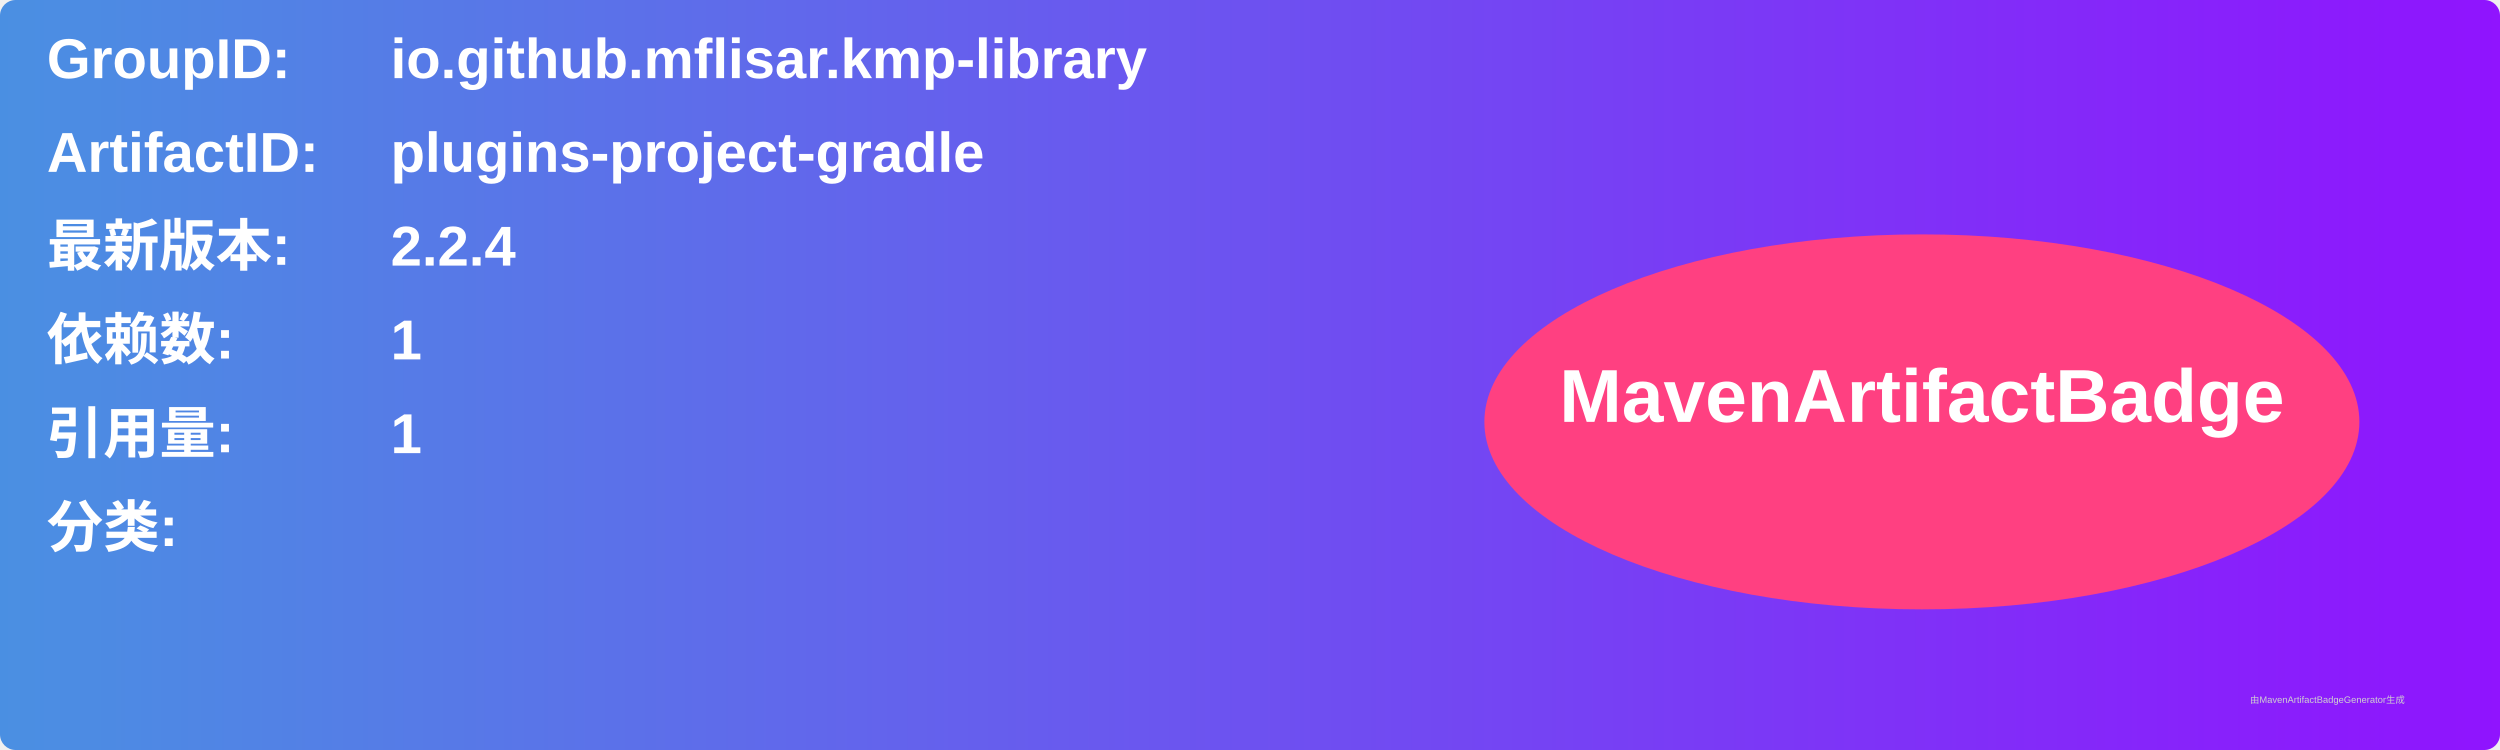
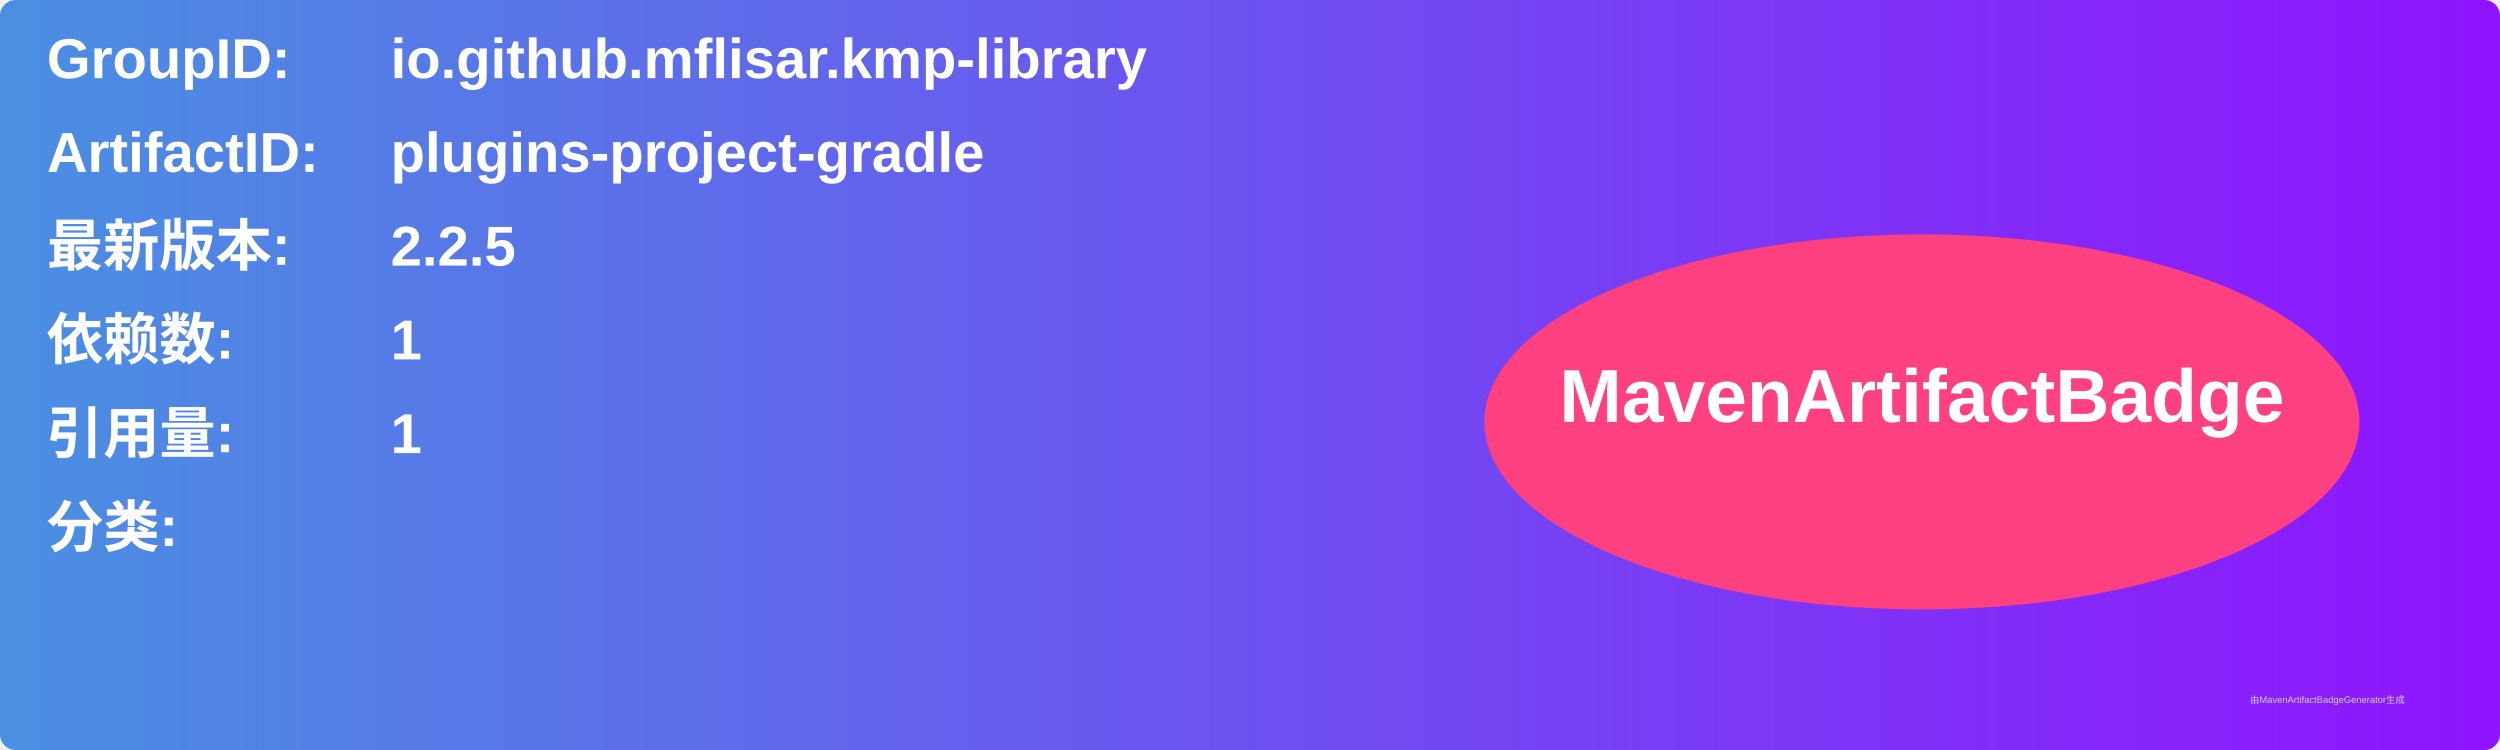
<svg xmlns="http://www.w3.org/2000/svg" width="800" height="240" viewBox="0 0 800 240">
  <linearGradient id="grad" x1="0%" y1="0%" x2="100%" y2="0%">
    <stop offset="0%" stop-color="#4a90e2" />
    <stop offset="100%" stop-color="#9013fe" />
  </linearGradient>
  <rect width="100%" height="100%" rx="5" ry="5" fill="url(#grad)" />
  <g transform="translate(15, 15)">
    <text x="0" y="10" font-family="Arial" font-size="18" fill="white" font-weight="bold" width="260">GroupID:</text>
    <text x="110" y="10" font-family="Arial" font-size="18" fill="white" font-weight="bold" width="460">io.github.mflisar.kmp-library</text>
    <text x="0" y="40" font-family="Arial" font-size="18" fill="white" font-weight="bold" width="260">ArtifactID:</text>
    <text x="110" y="40" font-family="Arial" font-size="18" fill="white" font-weight="bold" width="460">plugins-project-gradle</text>
    <text x="0" y="70" font-family="Arial" font-size="18" fill="white" font-weight="bold">最新版本:</text>
    <text x="110" y="70" font-family="Arial" font-size="18" fill="white" font-weight="bold">
-       <tspan font-weight="bold">2.2.4</tspan>
+       <tspan font-weight="bold">2.2.5</tspan>
    </text>
    <text x="0" y="100" font-family="Arial" font-size="18" fill="white" font-weight="bold">依赖数: </text>
    <text x="110" y="100" font-family="Arial" font-size="18" fill="white">
      <tspan font-weight="bold">1</tspan>
    </text>
    <text x="0" y="130" font-family="Arial" font-size="18" fill="white" font-weight="bold">引用量: </text>
    <text x="110" y="130" font-family="Arial" font-size="18" fill="white">
      <tspan font-weight="bold">1</tspan>
    </text>
    <text x="0" y="160" font-family="Arial" font-size="18" fill="white" font-weight="bold">分类:</text>
    <text x="10" y="190" font-family="Arial" font-size="10" fill="white">
      <tspan font-weight="bold" />
    </text>
    <ellipse cx="600" cy="120" rx="140" ry="60" fill="#ff4081" />
    <text x="600" y="120" text-anchor="middle" font-family="Arial" font-size="24" fill="white" font-weight="bold">MavenArtifactBadge</text>
  </g>
  <text x="720" y="225" font-family="Arial" font-size="3" fill="#d0d0d0">由MavenArtifactBadgeGenerator生成</text>
</svg>
